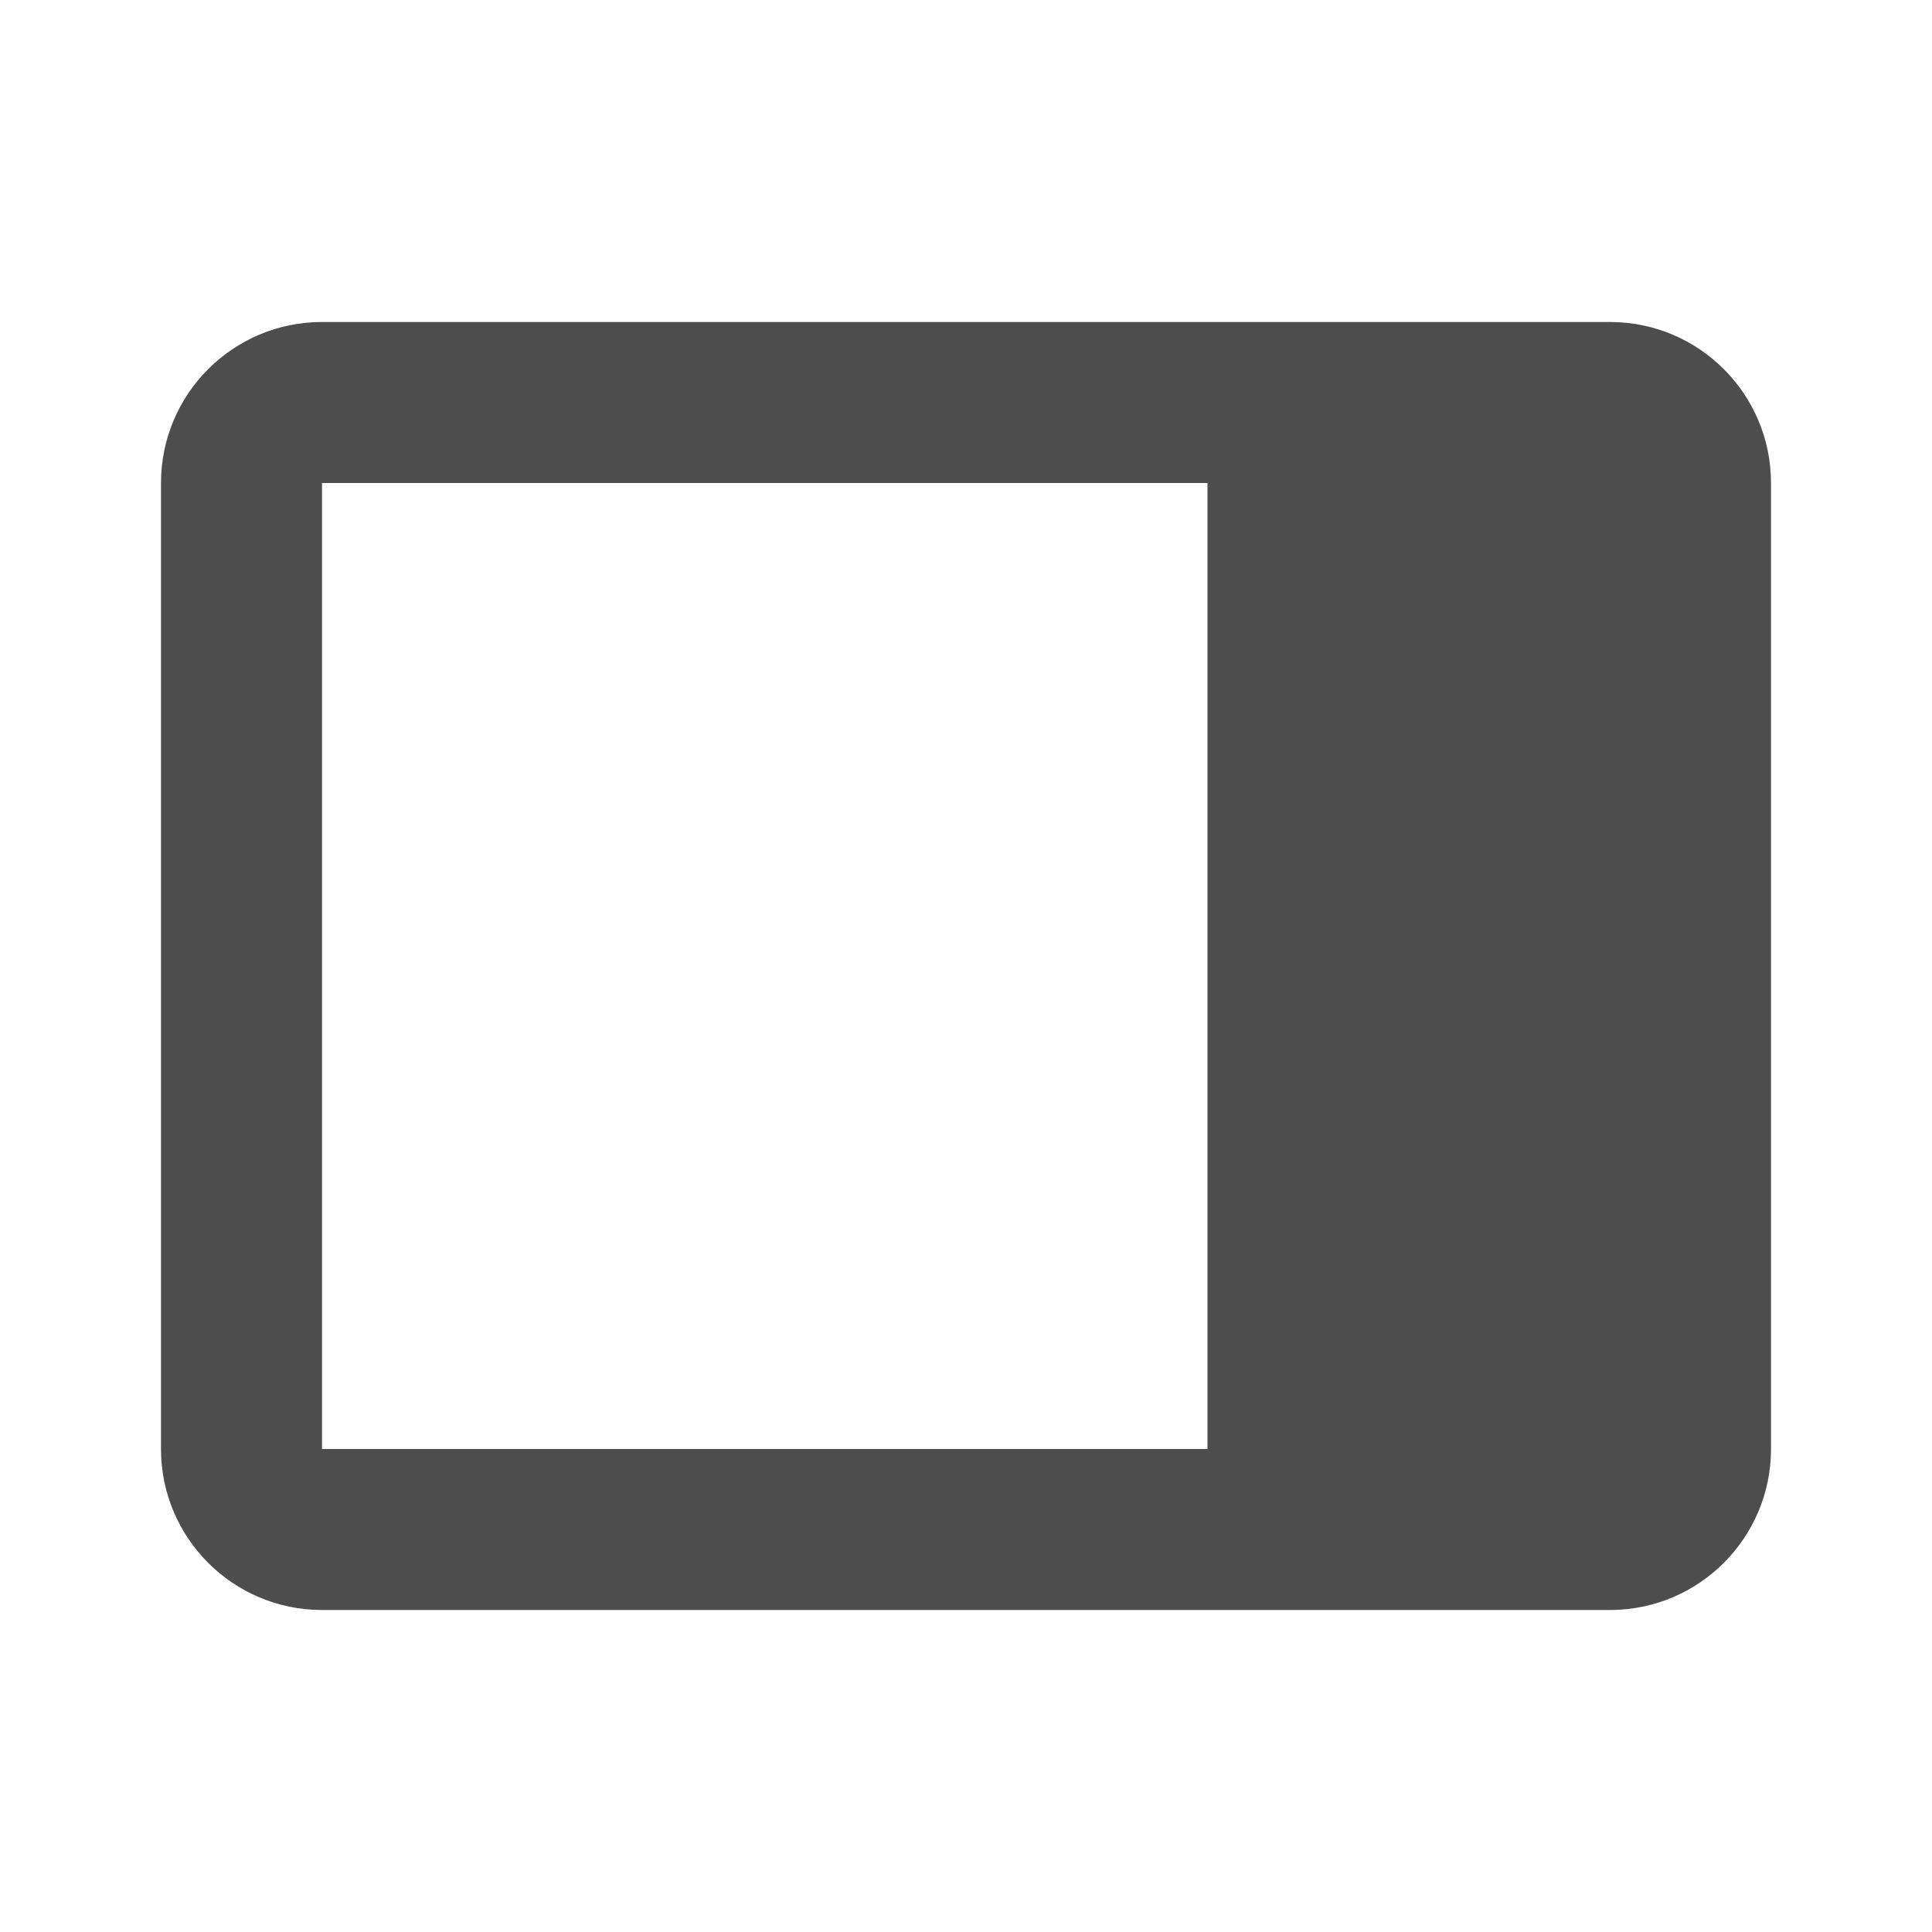
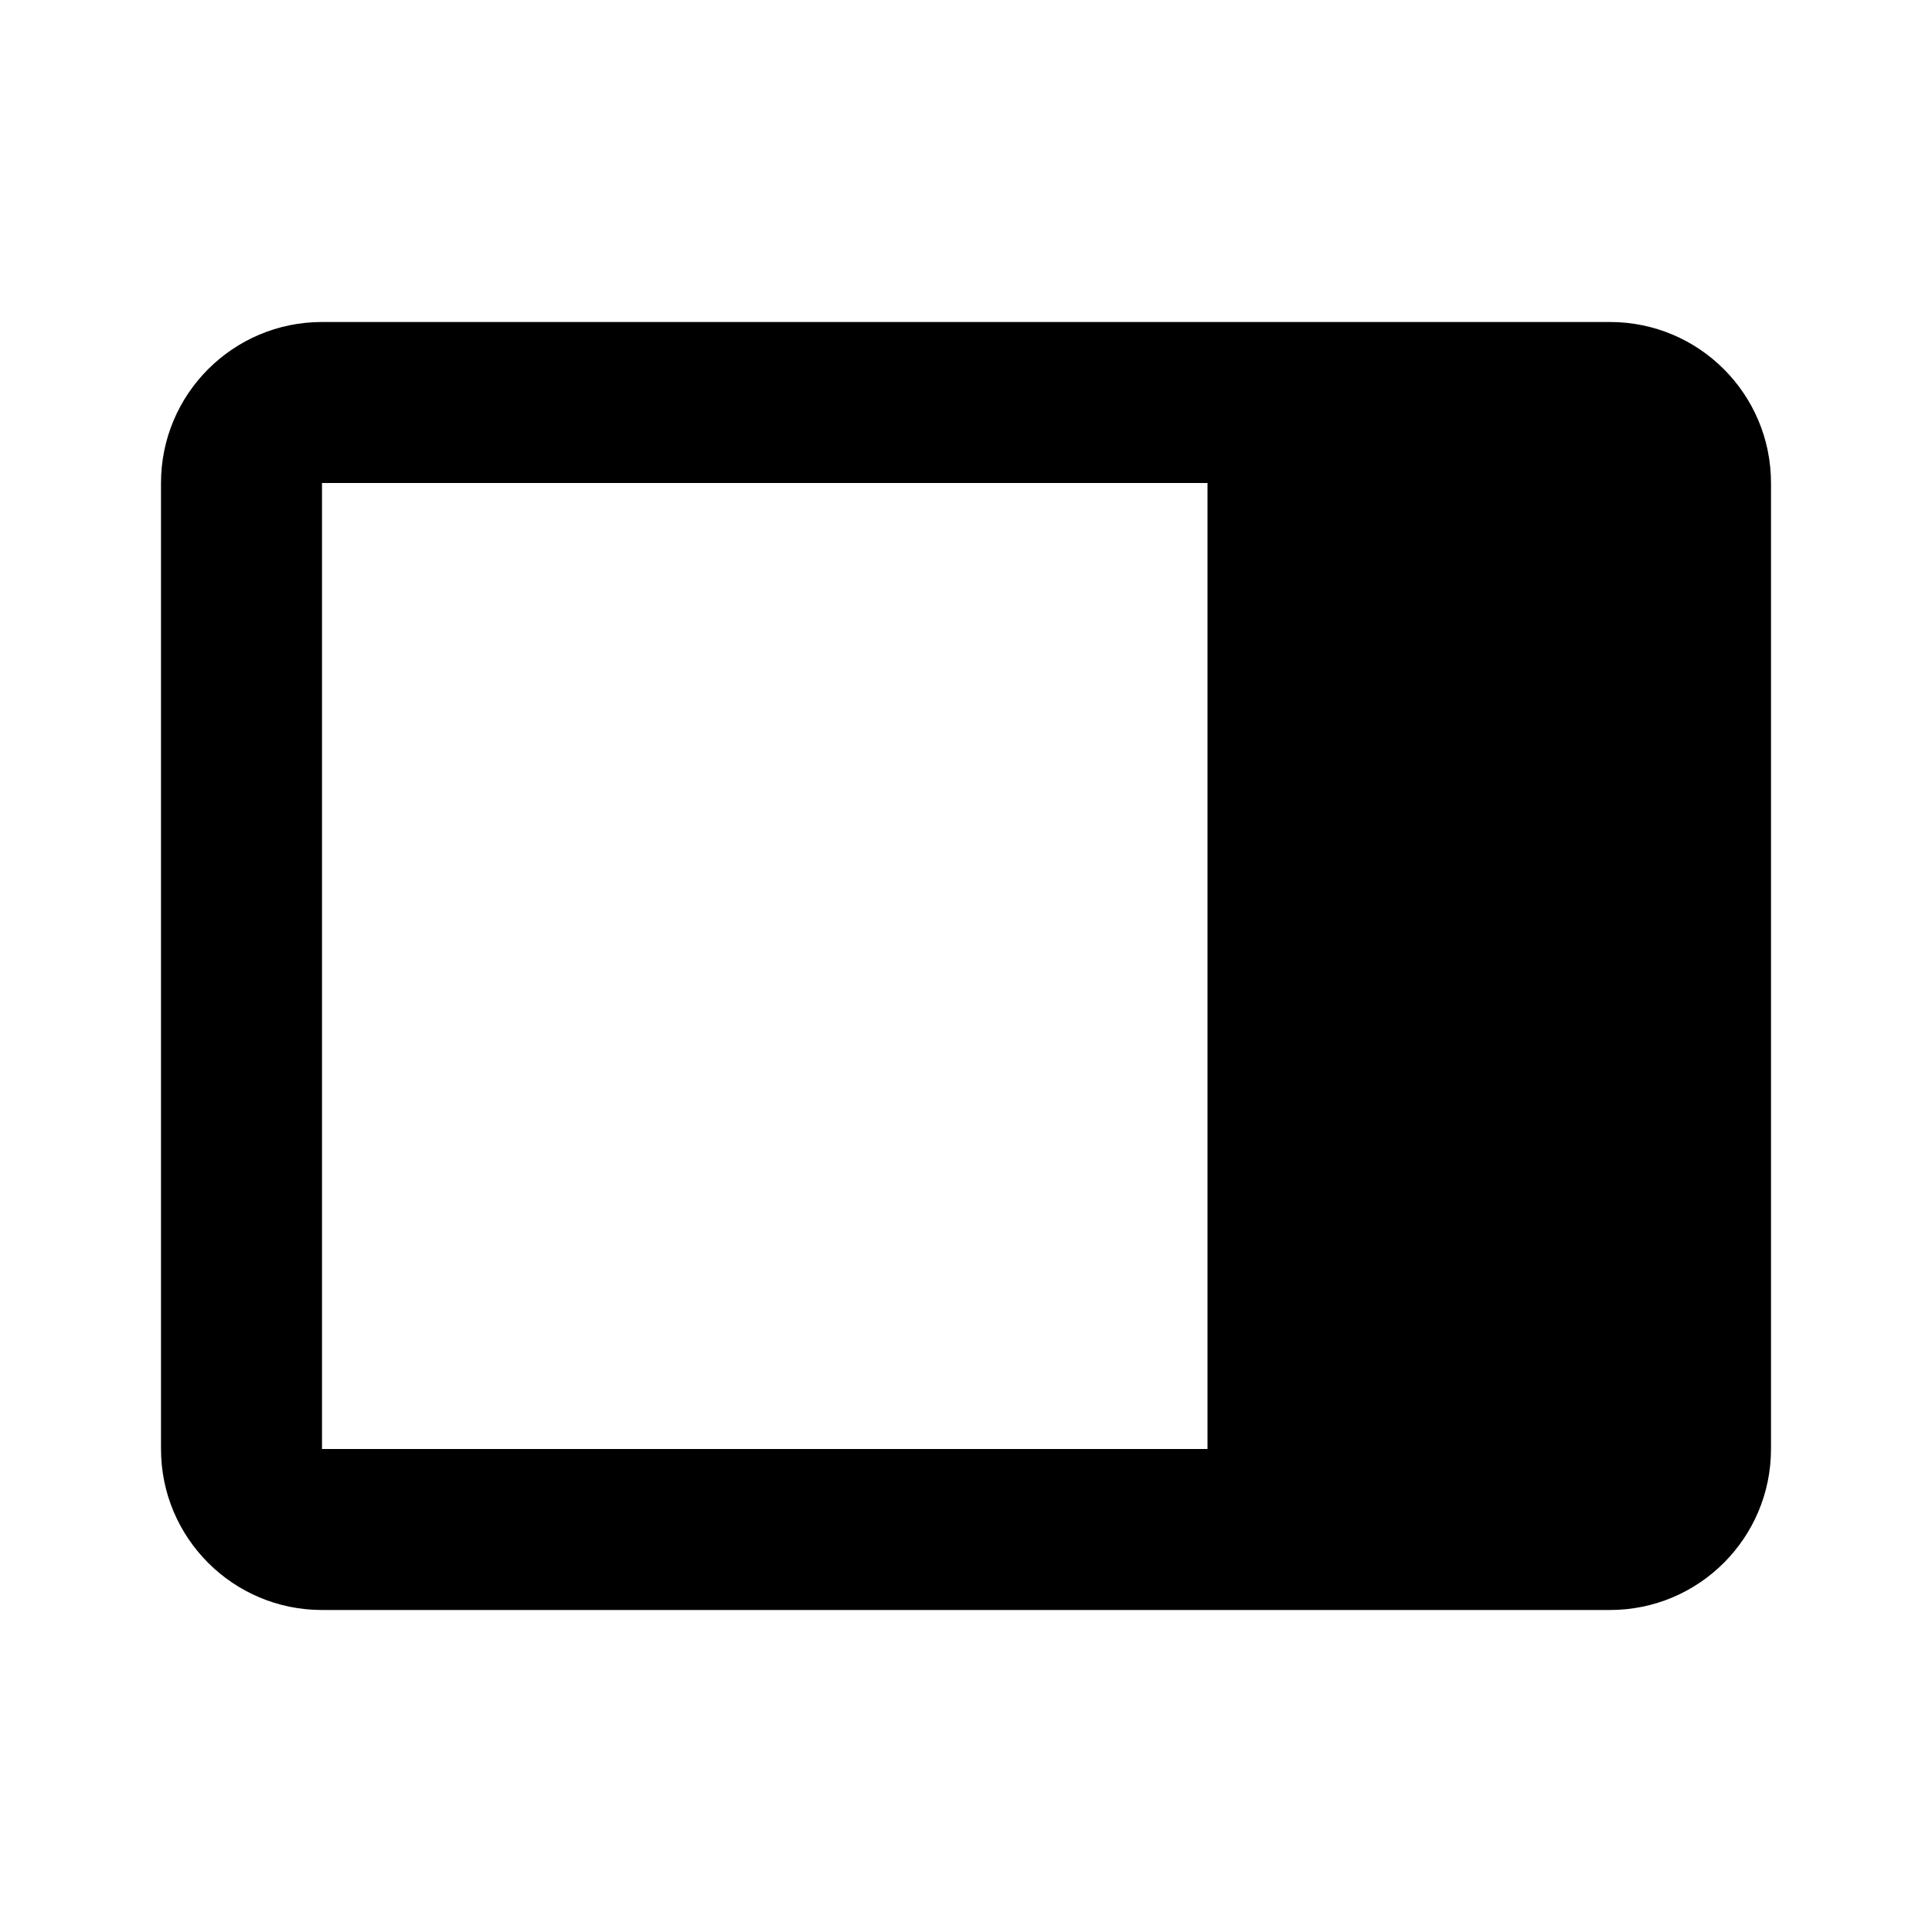
- <svg xmlns="http://www.w3.org/2000/svg" viewBox="0 0 24 24" version="1.1" id="svg4">
-   <defs id="defs8" />
-   <path d="M20 4H4A2 2 0 0 0 2 6V18A2 2 0 0 0 4 20H20A2 2 0 0 0 22 18V6A2 2 0 0 0 20 4M15 18H4V6H15Z" id="path2" style="fill:#4d4d4d" />
+ <svg xmlns="http://www.w3.org/2000/svg" viewBox="0 0 24 24">
+   <path d="M20 4H4A2 2 0 0 0 2 6V18A2 2 0 0 0 4 20H20A2 2 0 0 0 22 18V6A2 2 0 0 0 20 4M15 18H4V6H15Z" />
</svg>
